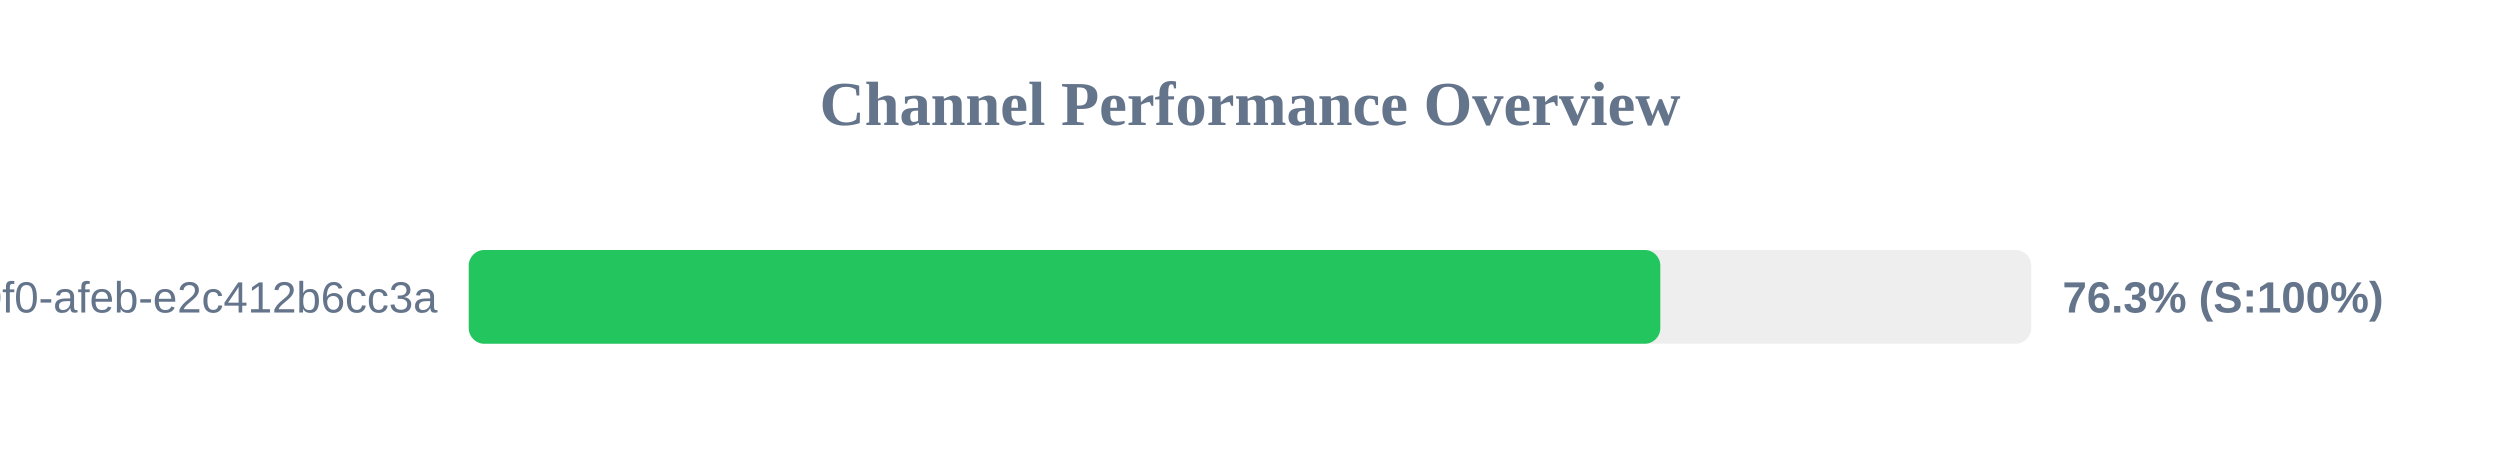
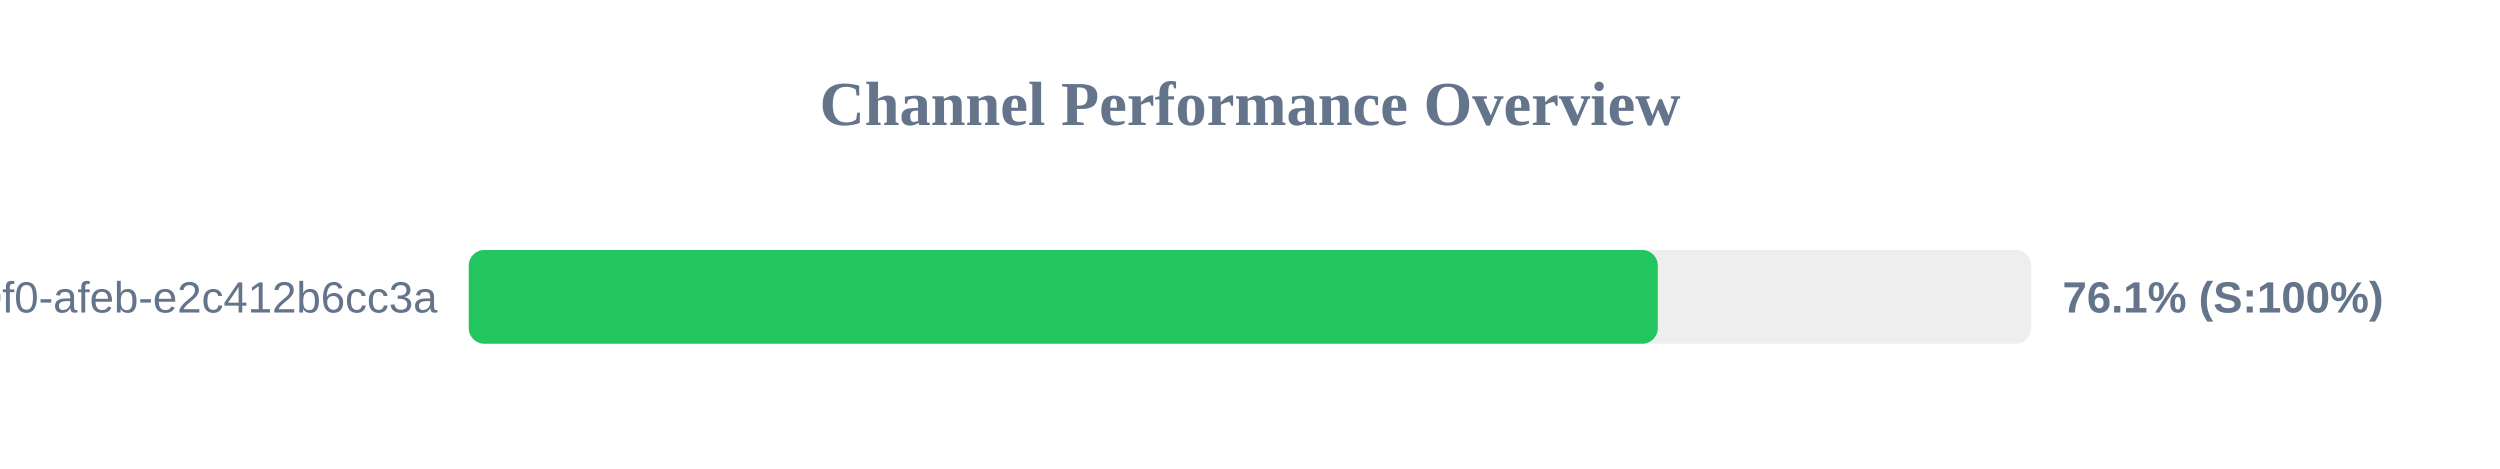
<svg xmlns="http://www.w3.org/2000/svg" width="800" height="150" version="1.1">
  <style>
        .row { font: 14px Arial; fill: #64748b; }
        .score { font: bold 14px Arial; fill: #64748b; }
    </style>
  <text x="400" y="40" text-anchor="middle" font-size="20px" font-weight="bold" fill="#64748b">Channel Performance Overview</text>
  <rect x="150" y="80" width="500" height="30" fill="#eee" rx="5" />
-   <rect x="150" y="80" width="381.3" height="30" fill="#22c55e" rx="5" />
+   <rect x="150" y="80" width="380.5" height="30" fill="#22c55e" rx="5" />
  <text x="140" y="100" text-anchor="end" class="row">?uuid=c6e02cd8-ce11-40f0-afeb-e2c412b6cc3a</text>
-   <text x="660" y="100" text-anchor="start" class="score">76.3% (S:100%)</text>
+   <text x="660" y="100" text-anchor="start" class="score">76.1% (S:100%)</text>
</svg>
